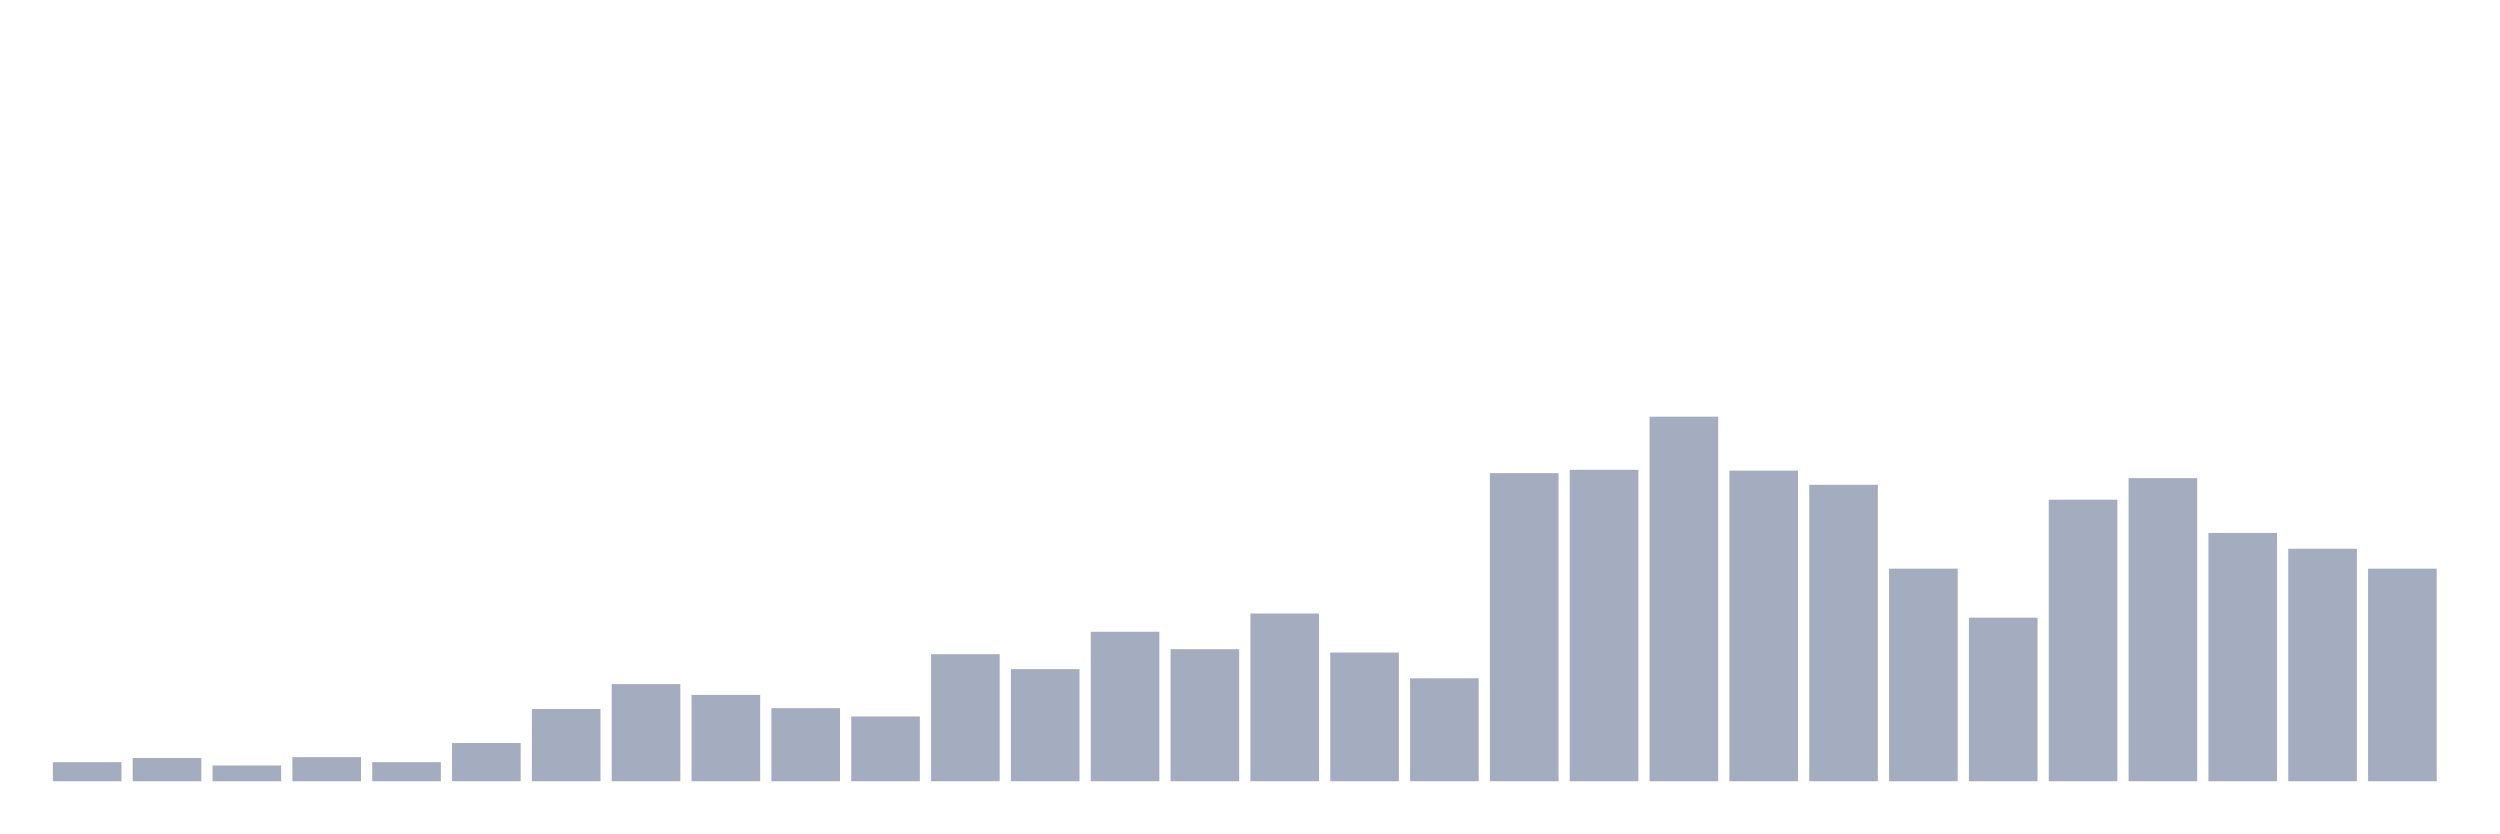
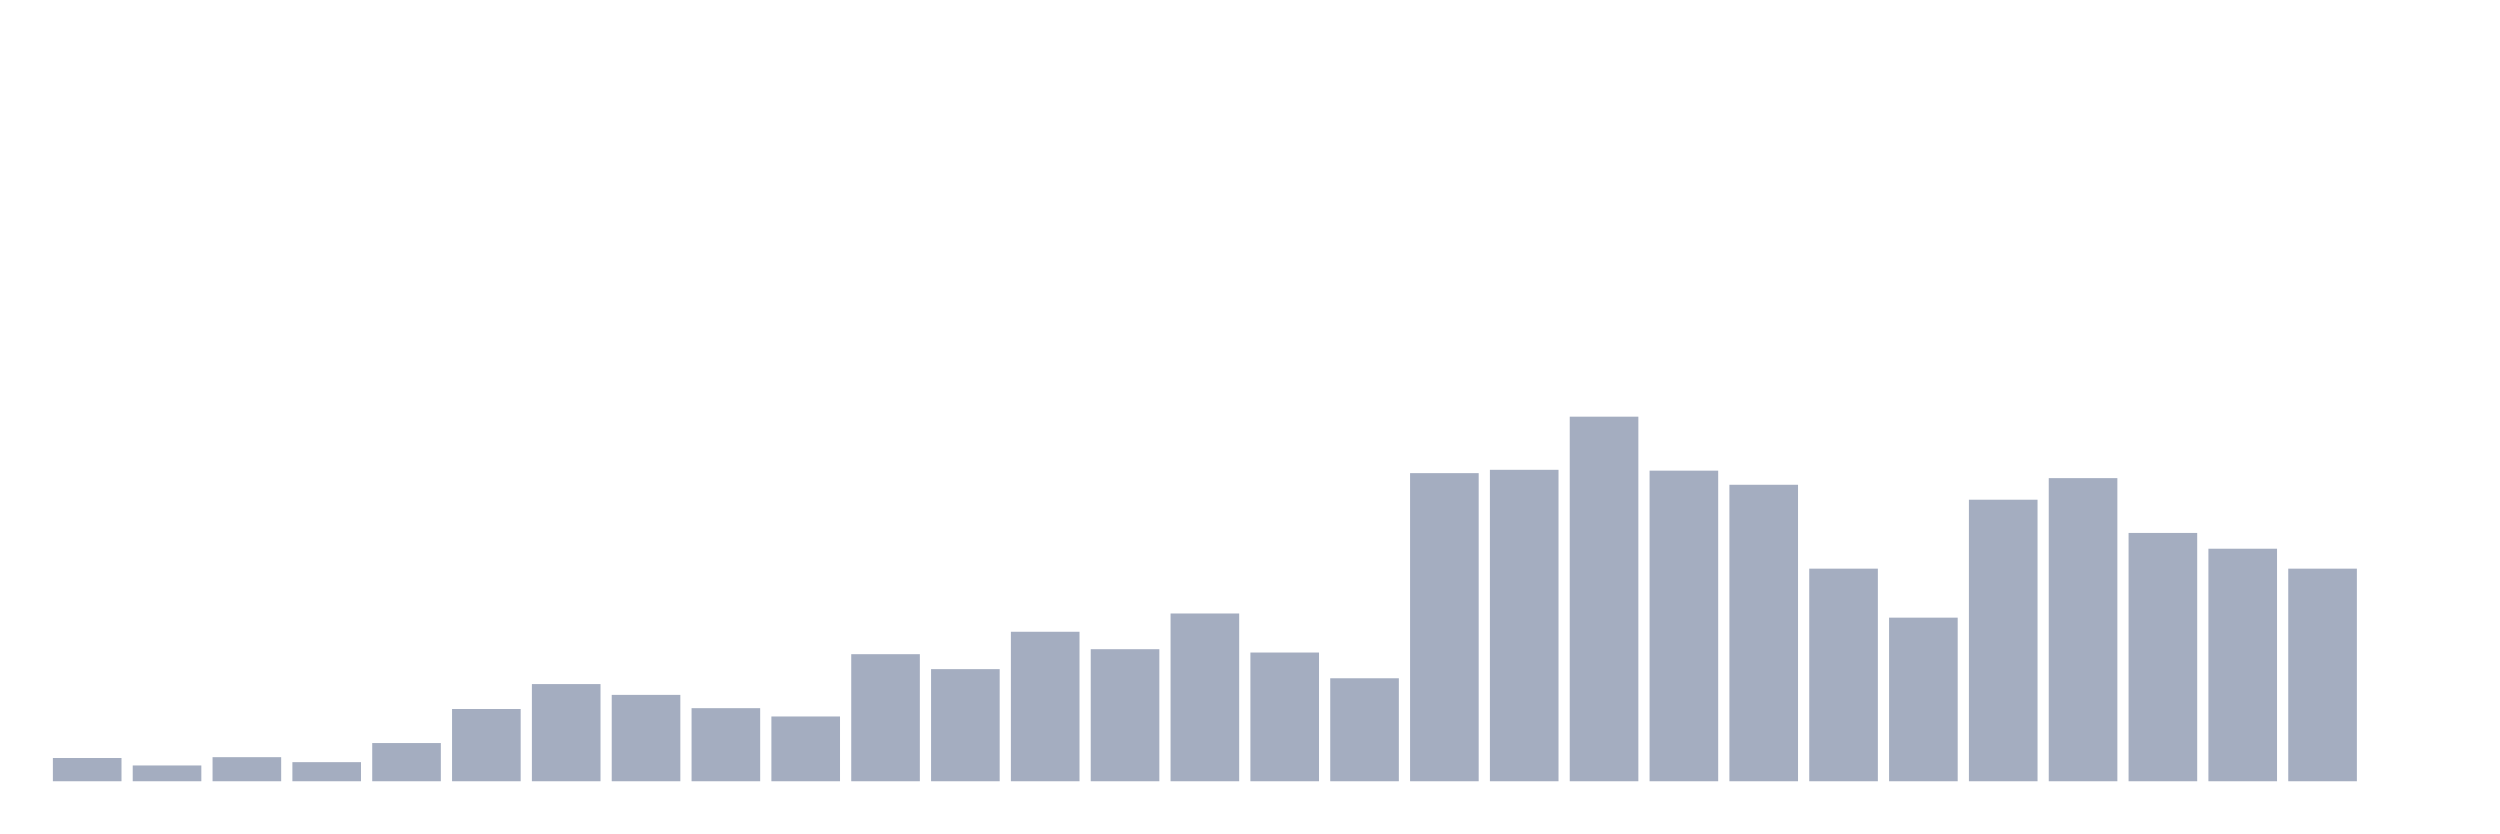
<svg xmlns="http://www.w3.org/2000/svg" viewBox="0 0 480 160">
  <g transform="translate(10,10)">
-     <rect class="bar" x="0.153" width="13.175" y="136.333" height="3.667" fill="rgb(164,173,192)" />
-     <rect class="bar" x="15.482" width="13.175" y="135.535" height="4.465" fill="rgb(164,173,192)" />
-     <rect class="bar" x="30.81" width="13.175" y="136.97" height="3.03" fill="rgb(164,173,192)" />
-     <rect class="bar" x="46.138" width="13.175" y="135.376" height="4.624" fill="rgb(164,173,192)" />
-     <rect class="bar" x="61.466" width="13.175" y="136.333" height="3.667" fill="rgb(164,173,192)" />
-     <rect class="bar" x="76.794" width="13.175" y="132.665" height="7.335" fill="rgb(164,173,192)" />
-     <rect class="bar" x="92.123" width="13.175" y="126.128" height="13.872" fill="rgb(164,173,192)" />
-     <rect class="bar" x="107.451" width="13.175" y="121.344" height="18.656" fill="rgb(164,173,192)" />
-     <rect class="bar" x="122.779" width="13.175" y="123.417" height="16.583" fill="rgb(164,173,192)" />
-     <rect class="bar" x="138.107" width="13.175" y="125.968" height="14.032" fill="rgb(164,173,192)" />
-     <rect class="bar" x="153.436" width="13.175" y="127.563" height="12.437" fill="rgb(164,173,192)" />
-     <rect class="bar" x="168.764" width="13.175" y="115.604" height="24.396" fill="rgb(164,173,192)" />
-     <rect class="bar" x="184.092" width="13.175" y="118.474" height="21.526" fill="rgb(164,173,192)" />
-     <rect class="bar" x="199.42" width="13.175" y="111.298" height="28.702" fill="rgb(164,173,192)" />
-     <rect class="bar" x="214.748" width="13.175" y="114.647" height="25.353" fill="rgb(164,173,192)" />
-     <rect class="bar" x="230.077" width="13.175" y="107.79" height="32.21" fill="rgb(164,173,192)" />
-     <rect class="bar" x="245.405" width="13.175" y="115.285" height="24.715" fill="rgb(164,173,192)" />
-     <rect class="bar" x="260.733" width="13.175" y="120.228" height="19.772" fill="rgb(164,173,192)" />
-     <rect class="bar" x="276.061" width="13.175" y="80.843" height="59.157" fill="rgb(164,173,192)" />
-     <rect class="bar" x="291.39" width="13.175" y="80.205" height="59.795" fill="rgb(164,173,192)" />
-     <rect class="bar" x="306.718" width="13.175" y="70" height="70" fill="rgb(164,173,192)" />
-     <rect class="bar" x="322.046" width="13.175" y="80.364" height="59.636" fill="rgb(164,173,192)" />
-     <rect class="bar" x="337.374" width="13.175" y="83.075" height="56.925" fill="rgb(164,173,192)" />
-     <rect class="bar" x="352.702" width="13.175" y="99.18" height="40.82" fill="rgb(164,173,192)" />
-     <rect class="bar" x="368.031" width="13.175" y="108.588" height="31.412" fill="rgb(164,173,192)" />
-     <rect class="bar" x="383.359" width="13.175" y="85.945" height="54.055" fill="rgb(164,173,192)" />
-     <rect class="bar" x="398.687" width="13.175" y="81.8" height="58.2" fill="rgb(164,173,192)" />
-     <rect class="bar" x="414.015" width="13.175" y="92.323" height="47.677" fill="rgb(164,173,192)" />
-     <rect class="bar" x="429.344" width="13.175" y="95.353" height="44.647" fill="rgb(164,173,192)" />
-     <rect class="bar" x="444.672" width="13.175" y="99.18" height="40.82" fill="rgb(164,173,192)" />
+     <rect class="bar" x="0.153" width="13.175" y="135.535" height="4.465" fill="rgb(164,173,192)" />
+     <rect class="bar" x="15.482" width="13.175" y="136.97" height="3.03" fill="rgb(164,173,192)" />
+     <rect class="bar" x="30.81" width="13.175" y="135.376" height="4.624" fill="rgb(164,173,192)" />
+     <rect class="bar" x="46.138" width="13.175" y="136.333" height="3.667" fill="rgb(164,173,192)" />
+     <rect class="bar" x="61.466" width="13.175" y="132.665" height="7.335" fill="rgb(164,173,192)" />
+     <rect class="bar" x="76.794" width="13.175" y="126.128" height="13.872" fill="rgb(164,173,192)" />
+     <rect class="bar" x="92.123" width="13.175" y="121.344" height="18.656" fill="rgb(164,173,192)" />
+     <rect class="bar" x="107.451" width="13.175" y="123.417" height="16.583" fill="rgb(164,173,192)" />
+     <rect class="bar" x="122.779" width="13.175" y="125.968" height="14.032" fill="rgb(164,173,192)" />
+     <rect class="bar" x="138.107" width="13.175" y="127.563" height="12.437" fill="rgb(164,173,192)" />
+     <rect class="bar" x="153.436" width="13.175" y="115.604" height="24.396" fill="rgb(164,173,192)" />
+     <rect class="bar" x="168.764" width="13.175" y="118.474" height="21.526" fill="rgb(164,173,192)" />
+     <rect class="bar" x="184.092" width="13.175" y="111.298" height="28.702" fill="rgb(164,173,192)" />
+     <rect class="bar" x="199.42" width="13.175" y="114.647" height="25.353" fill="rgb(164,173,192)" />
+     <rect class="bar" x="214.748" width="13.175" y="107.79" height="32.21" fill="rgb(164,173,192)" />
+     <rect class="bar" x="230.077" width="13.175" y="115.285" height="24.715" fill="rgb(164,173,192)" />
+     <rect class="bar" x="245.405" width="13.175" y="120.228" height="19.772" fill="rgb(164,173,192)" />
+     <rect class="bar" x="260.733" width="13.175" y="80.843" height="59.157" fill="rgb(164,173,192)" />
+     <rect class="bar" x="276.061" width="13.175" y="80.205" height="59.795" fill="rgb(164,173,192)" />
+     <rect class="bar" x="291.39" width="13.175" y="70" height="70" fill="rgb(164,173,192)" />
+     <rect class="bar" x="306.718" width="13.175" y="80.364" height="59.636" fill="rgb(164,173,192)" />
+     <rect class="bar" x="322.046" width="13.175" y="83.075" height="56.925" fill="rgb(164,173,192)" />
+     <rect class="bar" x="337.374" width="13.175" y="99.18" height="40.82" fill="rgb(164,173,192)" />
+     <rect class="bar" x="352.702" width="13.175" y="108.588" height="31.412" fill="rgb(164,173,192)" />
+     <rect class="bar" x="368.031" width="13.175" y="85.945" height="54.055" fill="rgb(164,173,192)" />
+     <rect class="bar" x="383.359" width="13.175" y="81.8" height="58.2" fill="rgb(164,173,192)" />
+     <rect class="bar" x="398.687" width="13.175" y="92.323" height="47.677" fill="rgb(164,173,192)" />
+     <rect class="bar" x="414.015" width="13.175" y="95.353" height="44.647" fill="rgb(164,173,192)" />
+     <rect class="bar" x="429.344" width="13.175" y="99.18" height="40.82" fill="rgb(164,173,192)" />
+     <rect class="bar" x="444.672" width="13.175" y="140" height="0" fill="rgb(164,173,192)" />
  </g>
</svg>
